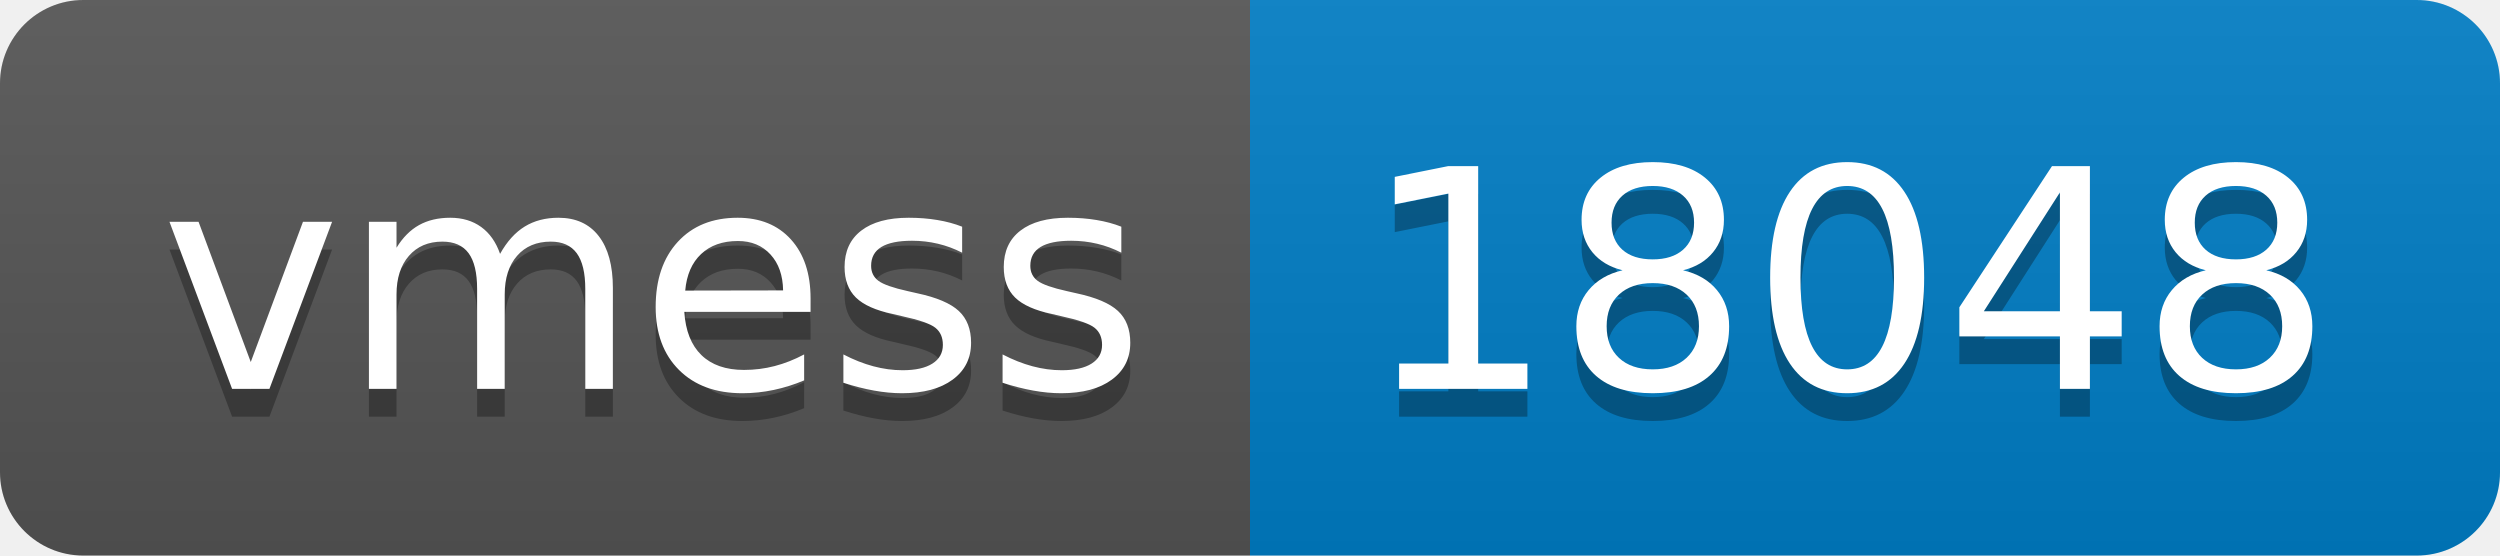
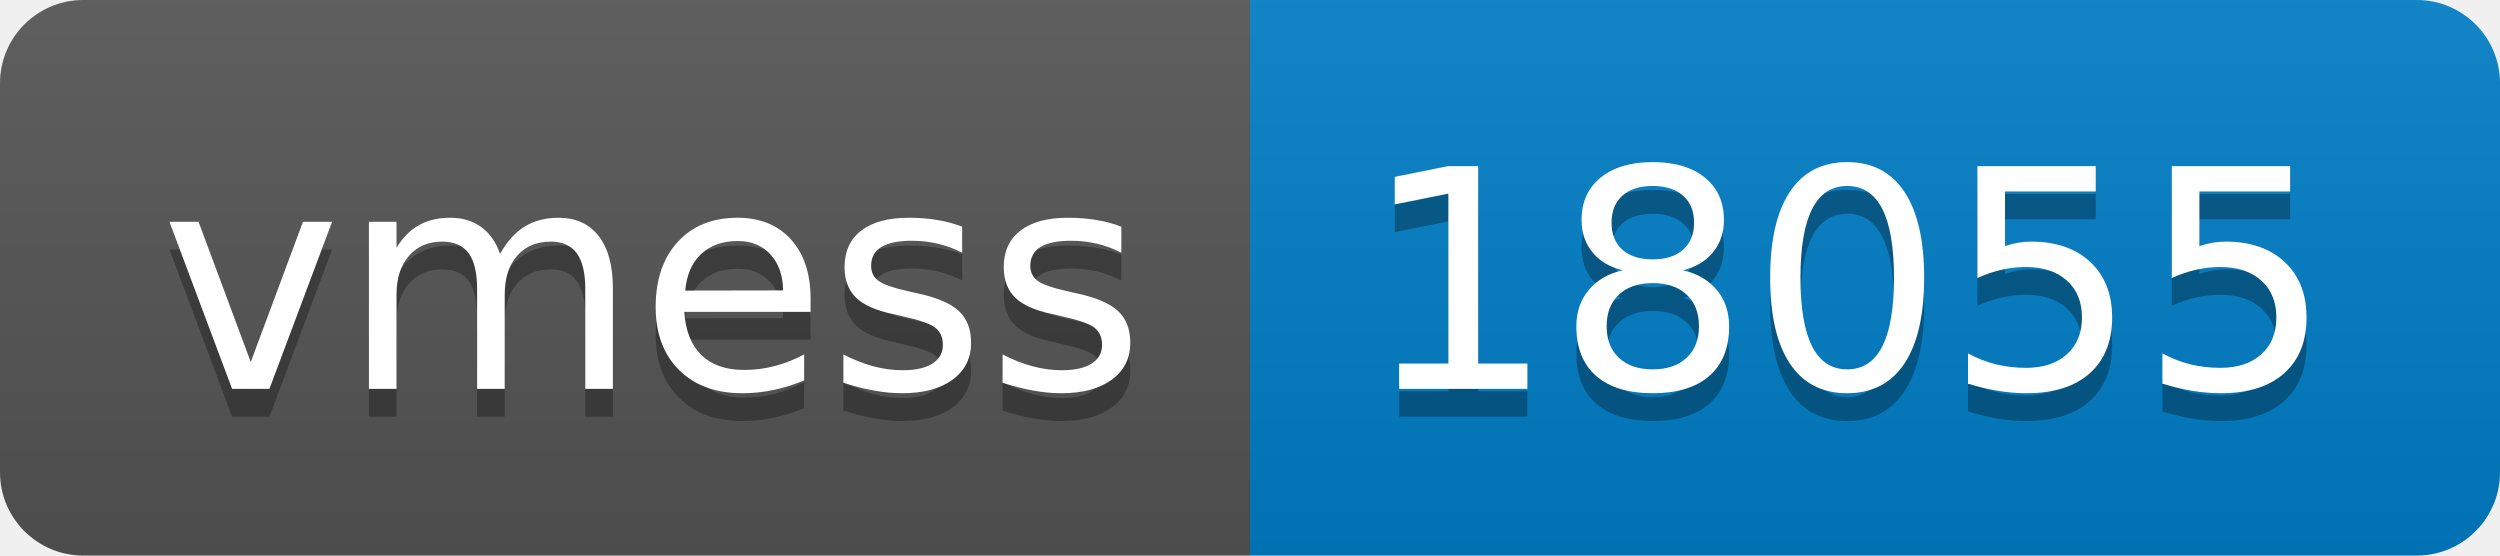
- <svg xmlns="http://www.w3.org/2000/svg" width="90" height="20" role="img" aria-label="vmess: 18048">
+ <svg xmlns="http://www.w3.org/2000/svg" width="90" height="20" role="img" aria-label="vmess: 18055">
  <linearGradient id="s" x2="0" y2="100%">
    <stop offset="0" stop-color="#bbb" stop-opacity=".1" />
    <stop offset="1" stop-opacity=".1" />
  </linearGradient>
  <clipPath id="r">
    <rect width="90" height="20" rx="3" fill="#fff" />
  </clipPath>
  <g clip-path="url(#r)">
    <rect width="45" height="20" fill="#555" />
    <rect x="45" width="45" height="20" fill="#007ec6" />
    <rect width="90" height="20" fill="url(#s)" />
  </g>
  <g fill="#fff" text-anchor="middle" font-family="Verdana,Geneva,DejaVu Sans,sans-serif" text-rendering="geometricPrecision" font-size="110">
    <text aria-hidden="true" x="235" y="150" fill="#010101" fill-opacity=".3" transform="scale(.1)" textLength="350">vmess</text>
    <text x="235" y="140" transform="scale(.1)" fill="#fff" textLength="350">vmess</text>
-     <text aria-hidden="true" x="665" y="150" fill="#010101" fill-opacity=".3" transform="scale(.1)" textLength="350">18048</text>
-     <text x="665" y="140" transform="scale(.1)" fill="#fff" textLength="350">18048</text>
+     <text aria-hidden="true" x="665" y="150" fill="#010101" fill-opacity=".3" transform="scale(.1)" textLength="350">18055</text>
+     <text x="665" y="140" transform="scale(.1)" fill="#fff" textLength="350">18055</text>
  </g>
</svg>
